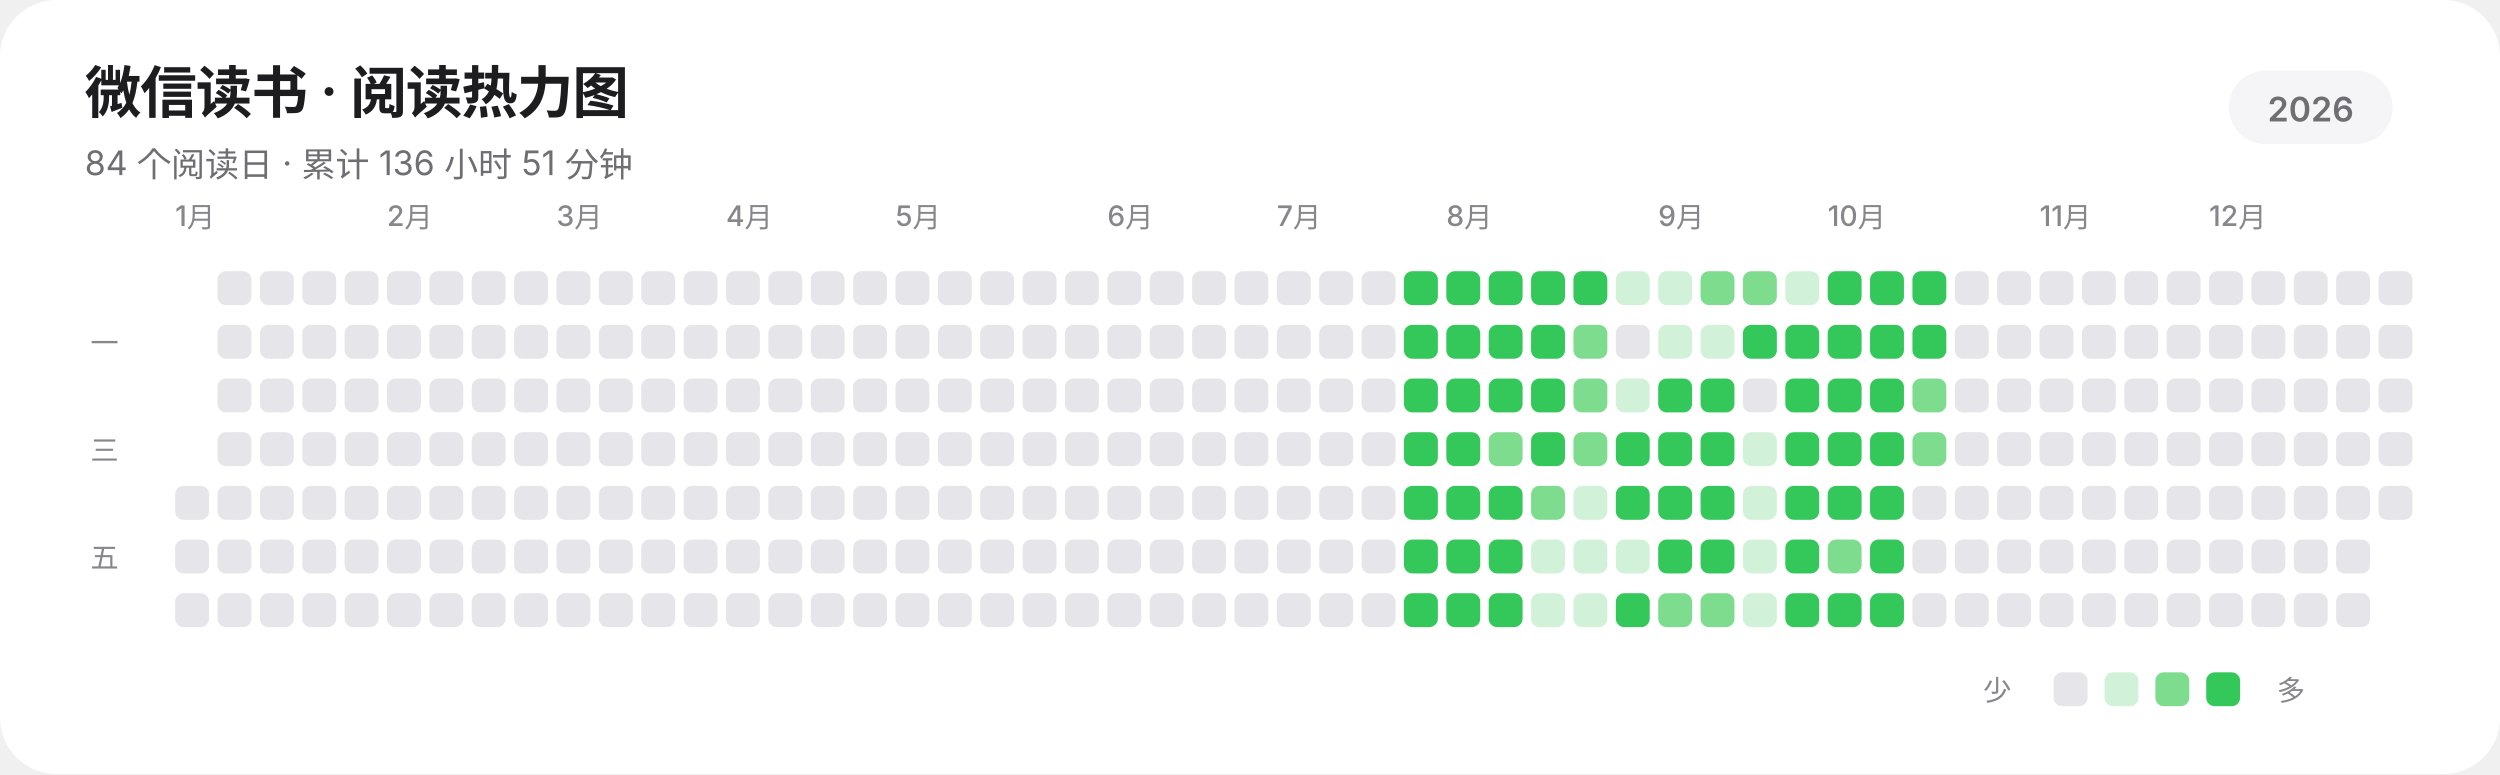
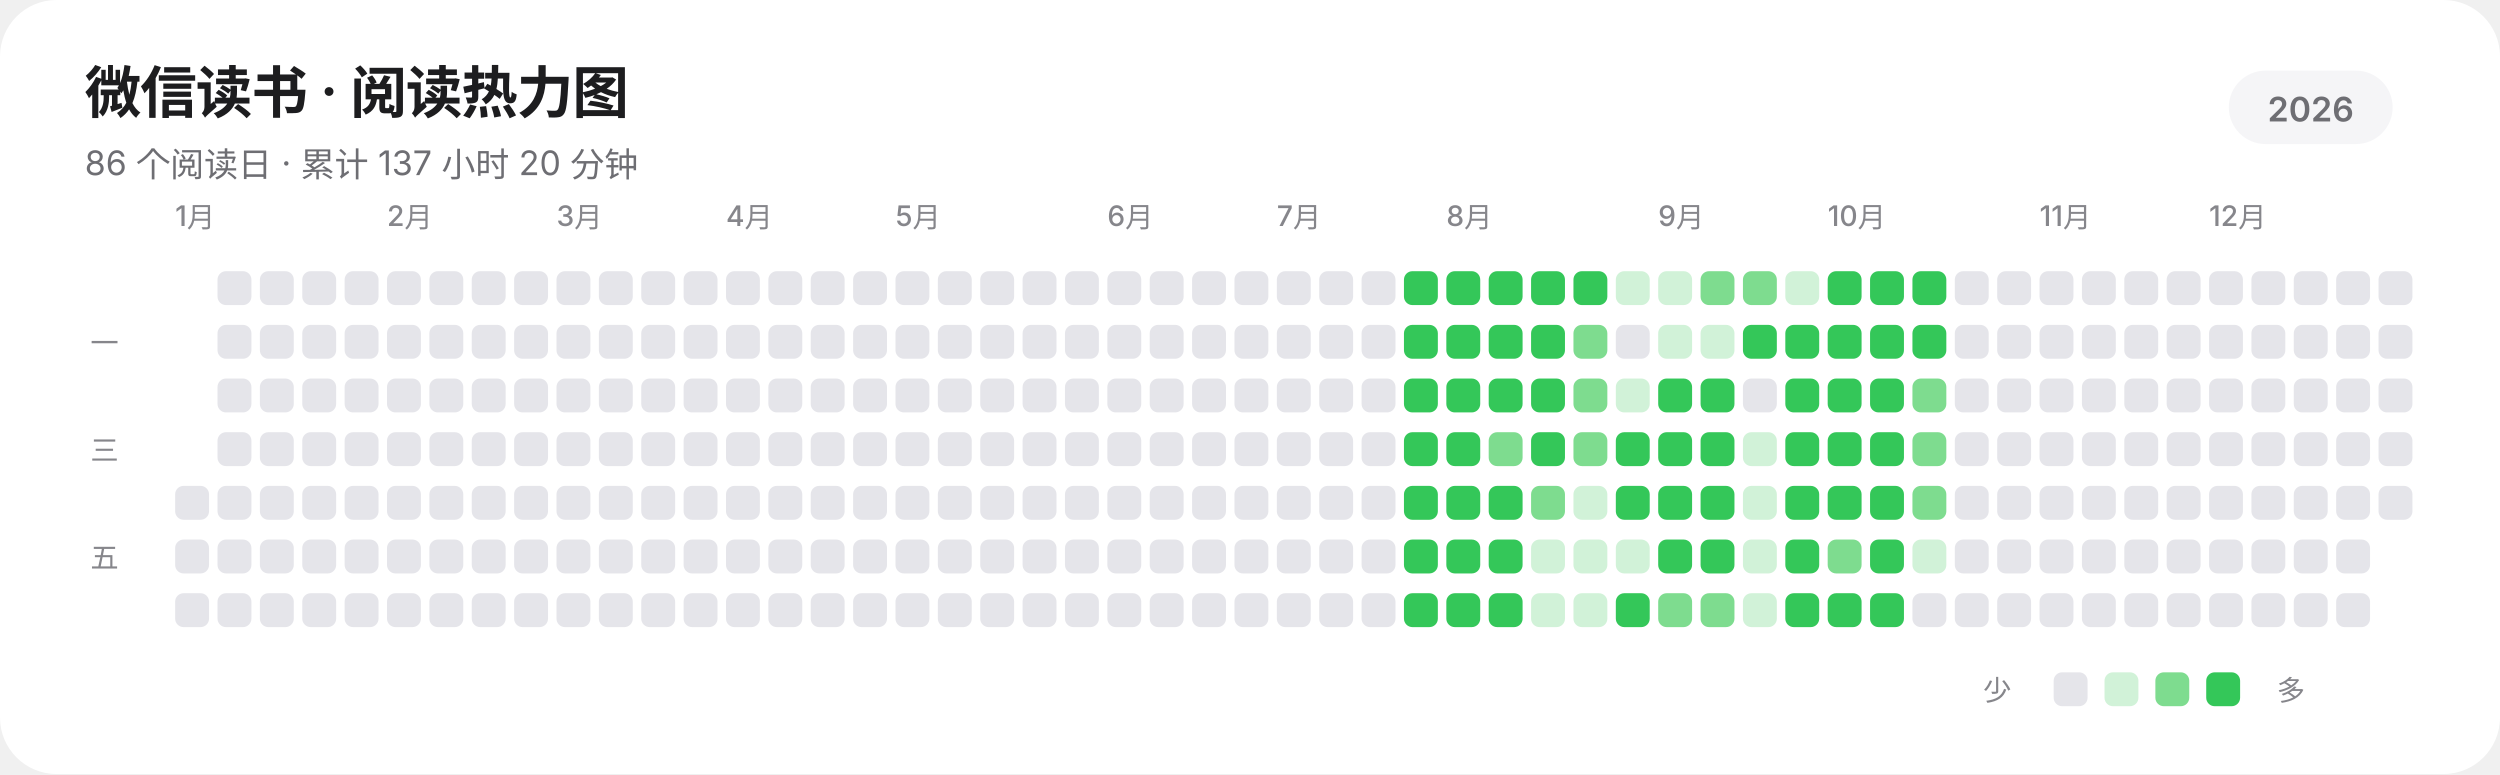
<svg xmlns="http://www.w3.org/2000/svg" width="885" height="274" viewBox="0 0 885 274" role="img" aria-labelledby="title description" shape-rendering="geometricPrecision" text-rendering="geometricPrecision">
  <rect width="885" height="274" rx="20" fill="#FFFFFF" />
  <g fill="#1D1D1F" font-family="-apple-system,BlinkMacSystemFont,'SF Pro Display','SF Pro Text','Helvetica Neue','Noto Sans SC',sans-serif">
    <text x="30" y="40" font-size="20" font-weight="600" letter-spacing="-0.35">微信读书 · 阅读热力图</text>
-     <text x="30" y="62" font-size="12" fill="#6E6E73">84 个阅读日 · 累计 136 小时 51 分钟</text>
+     <text x="30" y="62" font-size="12" fill="#6E6E73">86 个阅读日 · 累计 137 小时 20 分钟</text>
    <rect x="789" y="25" width="58" height="26" rx="13" fill="#F5F5F7" />
    <text x="818" y="43" text-anchor="middle" font-size="12" font-weight="600" fill="#6E6E73">2026</text>
    <g font-size="10" font-weight="500" fill="#86868B">
      <text x="62" y="80">1月</text>
      <text x="137" y="80">2月</text>
      <text x="197" y="80">3月</text>
      <text x="257" y="80">4月</text>
      <text x="317" y="80">5月</text>
      <text x="392" y="80">6月</text>
      <text x="452" y="80">7月</text>
      <text x="512" y="80">8月</text>
      <text x="587" y="80">9月</text>
      <text x="647" y="80">10月</text>
      <text x="722" y="80">11月</text>
      <text x="782" y="80">12月</text>
    </g>
    <g font-size="10" font-weight="500" fill="#86868B">
      <text x="32" y="125">一</text>
      <text x="32" y="163">三</text>
      <text x="32" y="201">五</text>
    </g>
  </g>
  <g>
    <rect x="62" y="172" width="12" height="12" rx="3" fill="#E5E5EA" />
    <rect x="62" y="191" width="12" height="12" rx="3" fill="#E5E5EA" />
    <rect x="62" y="210" width="12" height="12" rx="3" fill="#E5E5EA" />
    <rect x="77" y="96" width="12" height="12" rx="3" fill="#E5E5EA" />
    <rect x="77" y="115" width="12" height="12" rx="3" fill="#E5E5EA" />
    <rect x="77" y="134" width="12" height="12" rx="3" fill="#E5E5EA" />
    <rect x="77" y="153" width="12" height="12" rx="3" fill="#E5E5EA" />
    <rect x="77" y="172" width="12" height="12" rx="3" fill="#E5E5EA" />
    <rect x="77" y="191" width="12" height="12" rx="3" fill="#E5E5EA" />
    <rect x="77" y="210" width="12" height="12" rx="3" fill="#E5E5EA" />
    <rect x="92" y="96" width="12" height="12" rx="3" fill="#E5E5EA" />
    <rect x="92" y="115" width="12" height="12" rx="3" fill="#E5E5EA" />
    <rect x="92" y="134" width="12" height="12" rx="3" fill="#E5E5EA" />
    <rect x="92" y="153" width="12" height="12" rx="3" fill="#E5E5EA" />
    <rect x="92" y="172" width="12" height="12" rx="3" fill="#E5E5EA" />
    <rect x="92" y="191" width="12" height="12" rx="3" fill="#E5E5EA" />
    <rect x="92" y="210" width="12" height="12" rx="3" fill="#E5E5EA" />
    <rect x="107" y="96" width="12" height="12" rx="3" fill="#E5E5EA" />
    <rect x="107" y="115" width="12" height="12" rx="3" fill="#E5E5EA" />
    <rect x="107" y="134" width="12" height="12" rx="3" fill="#E5E5EA" />
    <rect x="107" y="153" width="12" height="12" rx="3" fill="#E5E5EA" />
    <rect x="107" y="172" width="12" height="12" rx="3" fill="#E5E5EA" />
    <rect x="107" y="191" width="12" height="12" rx="3" fill="#E5E5EA" />
    <rect x="107" y="210" width="12" height="12" rx="3" fill="#E5E5EA" />
    <rect x="122" y="96" width="12" height="12" rx="3" fill="#E5E5EA" />
    <rect x="122" y="115" width="12" height="12" rx="3" fill="#E5E5EA" />
    <rect x="122" y="134" width="12" height="12" rx="3" fill="#E5E5EA" />
    <rect x="122" y="153" width="12" height="12" rx="3" fill="#E5E5EA" />
    <rect x="122" y="172" width="12" height="12" rx="3" fill="#E5E5EA" />
    <rect x="122" y="191" width="12" height="12" rx="3" fill="#E5E5EA" />
    <rect x="122" y="210" width="12" height="12" rx="3" fill="#E5E5EA" />
    <rect x="137" y="96" width="12" height="12" rx="3" fill="#E5E5EA" />
    <rect x="137" y="115" width="12" height="12" rx="3" fill="#E5E5EA" />
    <rect x="137" y="134" width="12" height="12" rx="3" fill="#E5E5EA" />
    <rect x="137" y="153" width="12" height="12" rx="3" fill="#E5E5EA" />
    <rect x="137" y="172" width="12" height="12" rx="3" fill="#E5E5EA" />
    <rect x="137" y="191" width="12" height="12" rx="3" fill="#E5E5EA" />
    <rect x="137" y="210" width="12" height="12" rx="3" fill="#E5E5EA" />
    <rect x="152" y="96" width="12" height="12" rx="3" fill="#E5E5EA" />
    <rect x="152" y="115" width="12" height="12" rx="3" fill="#E5E5EA" />
    <rect x="152" y="134" width="12" height="12" rx="3" fill="#E5E5EA" />
    <rect x="152" y="153" width="12" height="12" rx="3" fill="#E5E5EA" />
    <rect x="152" y="172" width="12" height="12" rx="3" fill="#E5E5EA" />
    <rect x="152" y="191" width="12" height="12" rx="3" fill="#E5E5EA" />
    <rect x="152" y="210" width="12" height="12" rx="3" fill="#E5E5EA" />
    <rect x="167" y="96" width="12" height="12" rx="3" fill="#E5E5EA" />
    <rect x="167" y="115" width="12" height="12" rx="3" fill="#E5E5EA" />
    <rect x="167" y="134" width="12" height="12" rx="3" fill="#E5E5EA" />
    <rect x="167" y="153" width="12" height="12" rx="3" fill="#E5E5EA" />
    <rect x="167" y="172" width="12" height="12" rx="3" fill="#E5E5EA" />
    <rect x="167" y="191" width="12" height="12" rx="3" fill="#E5E5EA" />
    <rect x="167" y="210" width="12" height="12" rx="3" fill="#E5E5EA" />
    <rect x="182" y="96" width="12" height="12" rx="3" fill="#E5E5EA" />
    <rect x="182" y="115" width="12" height="12" rx="3" fill="#E5E5EA" />
    <rect x="182" y="134" width="12" height="12" rx="3" fill="#E5E5EA" />
    <rect x="182" y="153" width="12" height="12" rx="3" fill="#E5E5EA" />
    <rect x="182" y="172" width="12" height="12" rx="3" fill="#E5E5EA" />
    <rect x="182" y="191" width="12" height="12" rx="3" fill="#E5E5EA" />
    <rect x="182" y="210" width="12" height="12" rx="3" fill="#E5E5EA" />
    <rect x="197" y="96" width="12" height="12" rx="3" fill="#E5E5EA" />
    <rect x="197" y="115" width="12" height="12" rx="3" fill="#E5E5EA" />
    <rect x="197" y="134" width="12" height="12" rx="3" fill="#E5E5EA" />
    <rect x="197" y="153" width="12" height="12" rx="3" fill="#E5E5EA" />
    <rect x="197" y="172" width="12" height="12" rx="3" fill="#E5E5EA" />
    <rect x="197" y="191" width="12" height="12" rx="3" fill="#E5E5EA" />
    <rect x="197" y="210" width="12" height="12" rx="3" fill="#E5E5EA" />
    <rect x="212" y="96" width="12" height="12" rx="3" fill="#E5E5EA" />
    <rect x="212" y="115" width="12" height="12" rx="3" fill="#E5E5EA" />
    <rect x="212" y="134" width="12" height="12" rx="3" fill="#E5E5EA" />
    <rect x="212" y="153" width="12" height="12" rx="3" fill="#E5E5EA" />
    <rect x="212" y="172" width="12" height="12" rx="3" fill="#E5E5EA" />
    <rect x="212" y="191" width="12" height="12" rx="3" fill="#E5E5EA" />
    <rect x="212" y="210" width="12" height="12" rx="3" fill="#E5E5EA" />
    <rect x="227" y="96" width="12" height="12" rx="3" fill="#E5E5EA" />
    <rect x="227" y="115" width="12" height="12" rx="3" fill="#E5E5EA" />
    <rect x="227" y="134" width="12" height="12" rx="3" fill="#E5E5EA" />
    <rect x="227" y="153" width="12" height="12" rx="3" fill="#E5E5EA" />
    <rect x="227" y="172" width="12" height="12" rx="3" fill="#E5E5EA" />
    <rect x="227" y="191" width="12" height="12" rx="3" fill="#E5E5EA" />
    <rect x="227" y="210" width="12" height="12" rx="3" fill="#E5E5EA" />
    <rect x="242" y="96" width="12" height="12" rx="3" fill="#E5E5EA" />
    <rect x="242" y="115" width="12" height="12" rx="3" fill="#E5E5EA" />
    <rect x="242" y="134" width="12" height="12" rx="3" fill="#E5E5EA" />
    <rect x="242" y="153" width="12" height="12" rx="3" fill="#E5E5EA" />
    <rect x="242" y="172" width="12" height="12" rx="3" fill="#E5E5EA" />
    <rect x="242" y="191" width="12" height="12" rx="3" fill="#E5E5EA" />
    <rect x="242" y="210" width="12" height="12" rx="3" fill="#E5E5EA" />
    <rect x="257" y="96" width="12" height="12" rx="3" fill="#E5E5EA" />
    <rect x="257" y="115" width="12" height="12" rx="3" fill="#E5E5EA" />
    <rect x="257" y="134" width="12" height="12" rx="3" fill="#E5E5EA" />
    <rect x="257" y="153" width="12" height="12" rx="3" fill="#E5E5EA" />
    <rect x="257" y="172" width="12" height="12" rx="3" fill="#E5E5EA" />
    <rect x="257" y="191" width="12" height="12" rx="3" fill="#E5E5EA" />
    <rect x="257" y="210" width="12" height="12" rx="3" fill="#E5E5EA" />
    <rect x="272" y="96" width="12" height="12" rx="3" fill="#E5E5EA" />
    <rect x="272" y="115" width="12" height="12" rx="3" fill="#E5E5EA" />
    <rect x="272" y="134" width="12" height="12" rx="3" fill="#E5E5EA" />
    <rect x="272" y="153" width="12" height="12" rx="3" fill="#E5E5EA" />
    <rect x="272" y="172" width="12" height="12" rx="3" fill="#E5E5EA" />
    <rect x="272" y="191" width="12" height="12" rx="3" fill="#E5E5EA" />
    <rect x="272" y="210" width="12" height="12" rx="3" fill="#E5E5EA" />
    <rect x="287" y="96" width="12" height="12" rx="3" fill="#E5E5EA" />
    <rect x="287" y="115" width="12" height="12" rx="3" fill="#E5E5EA" />
    <rect x="287" y="134" width="12" height="12" rx="3" fill="#E5E5EA" />
    <rect x="287" y="153" width="12" height="12" rx="3" fill="#E5E5EA" />
    <rect x="287" y="172" width="12" height="12" rx="3" fill="#E5E5EA" />
    <rect x="287" y="191" width="12" height="12" rx="3" fill="#E5E5EA" />
    <rect x="287" y="210" width="12" height="12" rx="3" fill="#E5E5EA" />
    <rect x="302" y="96" width="12" height="12" rx="3" fill="#E5E5EA" />
    <rect x="302" y="115" width="12" height="12" rx="3" fill="#E5E5EA" />
    <rect x="302" y="134" width="12" height="12" rx="3" fill="#E5E5EA" />
    <rect x="302" y="153" width="12" height="12" rx="3" fill="#E5E5EA" />
    <rect x="302" y="172" width="12" height="12" rx="3" fill="#E5E5EA" />
    <rect x="302" y="191" width="12" height="12" rx="3" fill="#E5E5EA" />
    <rect x="302" y="210" width="12" height="12" rx="3" fill="#E5E5EA" />
    <rect x="317" y="96" width="12" height="12" rx="3" fill="#E5E5EA" />
    <rect x="317" y="115" width="12" height="12" rx="3" fill="#E5E5EA" />
    <rect x="317" y="134" width="12" height="12" rx="3" fill="#E5E5EA" />
    <rect x="317" y="153" width="12" height="12" rx="3" fill="#E5E5EA" />
    <rect x="317" y="172" width="12" height="12" rx="3" fill="#E5E5EA" />
    <rect x="317" y="191" width="12" height="12" rx="3" fill="#E5E5EA" />
    <rect x="317" y="210" width="12" height="12" rx="3" fill="#E5E5EA" />
    <rect x="332" y="96" width="12" height="12" rx="3" fill="#E5E5EA" />
    <rect x="332" y="115" width="12" height="12" rx="3" fill="#E5E5EA" />
    <rect x="332" y="134" width="12" height="12" rx="3" fill="#E5E5EA" />
    <rect x="332" y="153" width="12" height="12" rx="3" fill="#E5E5EA" />
    <rect x="332" y="172" width="12" height="12" rx="3" fill="#E5E5EA" />
    <rect x="332" y="191" width="12" height="12" rx="3" fill="#E5E5EA" />
    <rect x="332" y="210" width="12" height="12" rx="3" fill="#E5E5EA" />
    <rect x="347" y="96" width="12" height="12" rx="3" fill="#E5E5EA" />
    <rect x="347" y="115" width="12" height="12" rx="3" fill="#E5E5EA" />
    <rect x="347" y="134" width="12" height="12" rx="3" fill="#E5E5EA" />
    <rect x="347" y="153" width="12" height="12" rx="3" fill="#E5E5EA" />
    <rect x="347" y="172" width="12" height="12" rx="3" fill="#E5E5EA" />
    <rect x="347" y="191" width="12" height="12" rx="3" fill="#E5E5EA" />
    <rect x="347" y="210" width="12" height="12" rx="3" fill="#E5E5EA" />
    <rect x="362" y="96" width="12" height="12" rx="3" fill="#E5E5EA" />
    <rect x="362" y="115" width="12" height="12" rx="3" fill="#E5E5EA" />
    <rect x="362" y="134" width="12" height="12" rx="3" fill="#E5E5EA" />
    <rect x="362" y="153" width="12" height="12" rx="3" fill="#E5E5EA" />
    <rect x="362" y="172" width="12" height="12" rx="3" fill="#E5E5EA" />
    <rect x="362" y="191" width="12" height="12" rx="3" fill="#E5E5EA" />
    <rect x="362" y="210" width="12" height="12" rx="3" fill="#E5E5EA" />
    <rect x="377" y="96" width="12" height="12" rx="3" fill="#E5E5EA" />
    <rect x="377" y="115" width="12" height="12" rx="3" fill="#E5E5EA" />
    <rect x="377" y="134" width="12" height="12" rx="3" fill="#E5E5EA" />
    <rect x="377" y="153" width="12" height="12" rx="3" fill="#E5E5EA" />
    <rect x="377" y="172" width="12" height="12" rx="3" fill="#E5E5EA" />
    <rect x="377" y="191" width="12" height="12" rx="3" fill="#E5E5EA" />
    <rect x="377" y="210" width="12" height="12" rx="3" fill="#E5E5EA" />
    <rect x="392" y="96" width="12" height="12" rx="3" fill="#E5E5EA" />
    <rect x="392" y="115" width="12" height="12" rx="3" fill="#E5E5EA" />
    <rect x="392" y="134" width="12" height="12" rx="3" fill="#E5E5EA" />
    <rect x="392" y="153" width="12" height="12" rx="3" fill="#E5E5EA" />
    <rect x="392" y="172" width="12" height="12" rx="3" fill="#E5E5EA" />
    <rect x="392" y="191" width="12" height="12" rx="3" fill="#E5E5EA" />
    <rect x="392" y="210" width="12" height="12" rx="3" fill="#E5E5EA" />
    <rect x="407" y="96" width="12" height="12" rx="3" fill="#E5E5EA" />
    <rect x="407" y="115" width="12" height="12" rx="3" fill="#E5E5EA" />
    <rect x="407" y="134" width="12" height="12" rx="3" fill="#E5E5EA" />
    <rect x="407" y="153" width="12" height="12" rx="3" fill="#E5E5EA" />
    <rect x="407" y="172" width="12" height="12" rx="3" fill="#E5E5EA" />
    <rect x="407" y="191" width="12" height="12" rx="3" fill="#E5E5EA" />
    <rect x="407" y="210" width="12" height="12" rx="3" fill="#E5E5EA" />
    <rect x="422" y="96" width="12" height="12" rx="3" fill="#E5E5EA" />
    <rect x="422" y="115" width="12" height="12" rx="3" fill="#E5E5EA" />
    <rect x="422" y="134" width="12" height="12" rx="3" fill="#E5E5EA" />
    <rect x="422" y="153" width="12" height="12" rx="3" fill="#E5E5EA" />
    <rect x="422" y="172" width="12" height="12" rx="3" fill="#E5E5EA" />
    <rect x="422" y="191" width="12" height="12" rx="3" fill="#E5E5EA" />
    <rect x="422" y="210" width="12" height="12" rx="3" fill="#E5E5EA" />
    <rect x="437" y="96" width="12" height="12" rx="3" fill="#E5E5EA" />
    <rect x="437" y="115" width="12" height="12" rx="3" fill="#E5E5EA" />
    <rect x="437" y="134" width="12" height="12" rx="3" fill="#E5E5EA" />
    <rect x="437" y="153" width="12" height="12" rx="3" fill="#E5E5EA" />
    <rect x="437" y="172" width="12" height="12" rx="3" fill="#E5E5EA" />
    <rect x="437" y="191" width="12" height="12" rx="3" fill="#E5E5EA" />
    <rect x="437" y="210" width="12" height="12" rx="3" fill="#E5E5EA" />
    <rect x="452" y="96" width="12" height="12" rx="3" fill="#E5E5EA" />
    <rect x="452" y="115" width="12" height="12" rx="3" fill="#E5E5EA" />
    <rect x="452" y="134" width="12" height="12" rx="3" fill="#E5E5EA" />
    <rect x="452" y="153" width="12" height="12" rx="3" fill="#E5E5EA" />
    <rect x="452" y="172" width="12" height="12" rx="3" fill="#E5E5EA" />
    <rect x="452" y="191" width="12" height="12" rx="3" fill="#E5E5EA" />
    <rect x="452" y="210" width="12" height="12" rx="3" fill="#E5E5EA" />
    <rect x="467" y="96" width="12" height="12" rx="3" fill="#E5E5EA" />
    <rect x="467" y="115" width="12" height="12" rx="3" fill="#E5E5EA" />
    <rect x="467" y="134" width="12" height="12" rx="3" fill="#E5E5EA" />
    <rect x="467" y="153" width="12" height="12" rx="3" fill="#E5E5EA" />
    <rect x="467" y="172" width="12" height="12" rx="3" fill="#E5E5EA" />
    <rect x="467" y="191" width="12" height="12" rx="3" fill="#E5E5EA" />
    <rect x="467" y="210" width="12" height="12" rx="3" fill="#E5E5EA" />
    <rect x="482" y="96" width="12" height="12" rx="3" fill="#E5E5EA" />
    <rect x="482" y="115" width="12" height="12" rx="3" fill="#E5E5EA" />
    <rect x="482" y="134" width="12" height="12" rx="3" fill="#E5E5EA" />
    <rect x="482" y="153" width="12" height="12" rx="3" fill="#E5E5EA" />
    <rect x="482" y="172" width="12" height="12" rx="3" fill="#E5E5EA" />
    <rect x="482" y="191" width="12" height="12" rx="3" fill="#E5E5EA" />
    <rect x="482" y="210" width="12" height="12" rx="3" fill="#E5E5EA" />
    <rect x="497" y="96" width="12" height="12" rx="3" fill="#34C759" />
    <rect x="497" y="115" width="12" height="12" rx="3" fill="#34C759" />
    <rect x="497" y="134" width="12" height="12" rx="3" fill="#34C759" />
    <rect x="497" y="153" width="12" height="12" rx="3" fill="#34C759" />
    <rect x="497" y="172" width="12" height="12" rx="3" fill="#34C759" />
    <rect x="497" y="191" width="12" height="12" rx="3" fill="#34C759" />
    <rect x="497" y="210" width="12" height="12" rx="3" fill="#34C759" />
    <rect x="512" y="96" width="12" height="12" rx="3" fill="#34C759" />
    <rect x="512" y="115" width="12" height="12" rx="3" fill="#34C759" />
    <rect x="512" y="134" width="12" height="12" rx="3" fill="#34C759" />
    <rect x="512" y="153" width="12" height="12" rx="3" fill="#34C759" />
    <rect x="512" y="172" width="12" height="12" rx="3" fill="#34C759" />
    <rect x="512" y="191" width="12" height="12" rx="3" fill="#34C759" />
    <rect x="512" y="210" width="12" height="12" rx="3" fill="#34C759" />
    <rect x="527" y="96" width="12" height="12" rx="3" fill="#34C759" />
    <rect x="527" y="115" width="12" height="12" rx="3" fill="#34C759" />
    <rect x="527" y="134" width="12" height="12" rx="3" fill="#34C759" />
    <rect x="527" y="153" width="12" height="12" rx="3" fill="#7EDC8F" />
    <rect x="527" y="172" width="12" height="12" rx="3" fill="#34C759" />
    <rect x="527" y="191" width="12" height="12" rx="3" fill="#34C759" />
    <rect x="527" y="210" width="12" height="12" rx="3" fill="#34C759" />
    <rect x="542" y="96" width="12" height="12" rx="3" fill="#34C759" />
    <rect x="542" y="115" width="12" height="12" rx="3" fill="#34C759" />
    <rect x="542" y="134" width="12" height="12" rx="3" fill="#34C759" />
    <rect x="542" y="153" width="12" height="12" rx="3" fill="#34C759" />
    <rect x="542" y="172" width="12" height="12" rx="3" fill="#7EDC8F" />
    <rect x="542" y="191" width="12" height="12" rx="3" fill="#D1F2D8" />
    <rect x="542" y="210" width="12" height="12" rx="3" fill="#D1F2D8" />
    <rect x="557" y="96" width="12" height="12" rx="3" fill="#34C759" />
    <rect x="557" y="115" width="12" height="12" rx="3" fill="#7EDC8F" />
    <rect x="557" y="134" width="12" height="12" rx="3" fill="#7EDC8F" />
    <rect x="557" y="153" width="12" height="12" rx="3" fill="#7EDC8F" />
    <rect x="557" y="172" width="12" height="12" rx="3" fill="#D1F2D8" />
    <rect x="557" y="191" width="12" height="12" rx="3" fill="#D1F2D8" />
    <rect x="557" y="210" width="12" height="12" rx="3" fill="#D1F2D8" />
    <rect x="572" y="96" width="12" height="12" rx="3" fill="#D1F2D8" />
    <rect x="572" y="115" width="12" height="12" rx="3" fill="#E5E5EA" />
    <rect x="572" y="134" width="12" height="12" rx="3" fill="#D1F2D8" />
    <rect x="572" y="153" width="12" height="12" rx="3" fill="#34C759" />
    <rect x="572" y="172" width="12" height="12" rx="3" fill="#34C759" />
    <rect x="572" y="191" width="12" height="12" rx="3" fill="#D1F2D8" />
    <rect x="572" y="210" width="12" height="12" rx="3" fill="#34C759" />
    <rect x="587" y="96" width="12" height="12" rx="3" fill="#D1F2D8" />
    <rect x="587" y="115" width="12" height="12" rx="3" fill="#D1F2D8" />
    <rect x="587" y="134" width="12" height="12" rx="3" fill="#34C759" />
    <rect x="587" y="153" width="12" height="12" rx="3" fill="#34C759" />
    <rect x="587" y="172" width="12" height="12" rx="3" fill="#34C759" />
    <rect x="587" y="191" width="12" height="12" rx="3" fill="#34C759" />
    <rect x="587" y="210" width="12" height="12" rx="3" fill="#7EDC8F" />
    <rect x="602" y="96" width="12" height="12" rx="3" fill="#7EDC8F" />
    <rect x="602" y="115" width="12" height="12" rx="3" fill="#D1F2D8" />
    <rect x="602" y="134" width="12" height="12" rx="3" fill="#34C759" />
    <rect x="602" y="153" width="12" height="12" rx="3" fill="#34C759" />
    <rect x="602" y="172" width="12" height="12" rx="3" fill="#34C759" />
    <rect x="602" y="191" width="12" height="12" rx="3" fill="#34C759" />
    <rect x="602" y="210" width="12" height="12" rx="3" fill="#7EDC8F" />
    <rect x="617" y="96" width="12" height="12" rx="3" fill="#7EDC8F" />
    <rect x="617" y="115" width="12" height="12" rx="3" fill="#34C759" />
    <rect x="617" y="134" width="12" height="12" rx="3" fill="#E5E5EA" />
    <rect x="617" y="153" width="12" height="12" rx="3" fill="#D1F2D8" />
    <rect x="617" y="172" width="12" height="12" rx="3" fill="#D1F2D8" />
    <rect x="617" y="191" width="12" height="12" rx="3" fill="#D1F2D8" />
    <rect x="617" y="210" width="12" height="12" rx="3" fill="#D1F2D8" />
    <rect x="632" y="96" width="12" height="12" rx="3" fill="#D1F2D8" />
    <rect x="632" y="115" width="12" height="12" rx="3" fill="#34C759" />
    <rect x="632" y="134" width="12" height="12" rx="3" fill="#34C759" />
    <rect x="632" y="153" width="12" height="12" rx="3" fill="#34C759" />
    <rect x="632" y="172" width="12" height="12" rx="3" fill="#34C759" />
    <rect x="632" y="191" width="12" height="12" rx="3" fill="#34C759" />
    <rect x="632" y="210" width="12" height="12" rx="3" fill="#34C759" />
    <rect x="647" y="96" width="12" height="12" rx="3" fill="#34C759" />
    <rect x="647" y="115" width="12" height="12" rx="3" fill="#34C759" />
    <rect x="647" y="134" width="12" height="12" rx="3" fill="#34C759" />
    <rect x="647" y="153" width="12" height="12" rx="3" fill="#34C759" />
    <rect x="647" y="172" width="12" height="12" rx="3" fill="#34C759" />
    <rect x="647" y="191" width="12" height="12" rx="3" fill="#7EDC8F" />
    <rect x="647" y="210" width="12" height="12" rx="3" fill="#34C759" />
    <rect x="662" y="96" width="12" height="12" rx="3" fill="#34C759" />
    <rect x="662" y="115" width="12" height="12" rx="3" fill="#34C759" />
    <rect x="662" y="134" width="12" height="12" rx="3" fill="#34C759" />
    <rect x="662" y="153" width="12" height="12" rx="3" fill="#34C759" />
    <rect x="662" y="172" width="12" height="12" rx="3" fill="#34C759" />
    <rect x="662" y="191" width="12" height="12" rx="3" fill="#34C759" />
    <rect x="662" y="210" width="12" height="12" rx="3" fill="#34C759" />
    <rect x="677" y="96" width="12" height="12" rx="3" fill="#34C759" />
    <rect x="677" y="115" width="12" height="12" rx="3" fill="#34C759" />
    <rect x="677" y="134" width="12" height="12" rx="3" fill="#7EDC8F" />
    <rect x="677" y="153" width="12" height="12" rx="3" fill="#7EDC8F" />
-     <rect x="677" y="172" width="12" height="12" rx="3" fill="#E5E5EA" />
-     <rect x="677" y="191" width="12" height="12" rx="3" fill="#E5E5EA" />
+     <rect x="677" y="172" width="12" height="12" rx="3" fill="#7EDC8F" />
+     <rect x="677" y="191" width="12" height="12" rx="3" fill="#D1F2D8" />
    <rect x="677" y="210" width="12" height="12" rx="3" fill="#E5E5EA" />
    <rect x="692" y="96" width="12" height="12" rx="3" fill="#E5E5EA" />
    <rect x="692" y="115" width="12" height="12" rx="3" fill="#E5E5EA" />
    <rect x="692" y="134" width="12" height="12" rx="3" fill="#E5E5EA" />
    <rect x="692" y="153" width="12" height="12" rx="3" fill="#E5E5EA" />
    <rect x="692" y="172" width="12" height="12" rx="3" fill="#E5E5EA" />
    <rect x="692" y="191" width="12" height="12" rx="3" fill="#E5E5EA" />
    <rect x="692" y="210" width="12" height="12" rx="3" fill="#E5E5EA" />
    <rect x="707" y="96" width="12" height="12" rx="3" fill="#E5E5EA" />
    <rect x="707" y="115" width="12" height="12" rx="3" fill="#E5E5EA" />
    <rect x="707" y="134" width="12" height="12" rx="3" fill="#E5E5EA" />
    <rect x="707" y="153" width="12" height="12" rx="3" fill="#E5E5EA" />
    <rect x="707" y="172" width="12" height="12" rx="3" fill="#E5E5EA" />
    <rect x="707" y="191" width="12" height="12" rx="3" fill="#E5E5EA" />
    <rect x="707" y="210" width="12" height="12" rx="3" fill="#E5E5EA" />
    <rect x="722" y="96" width="12" height="12" rx="3" fill="#E5E5EA" />
    <rect x="722" y="115" width="12" height="12" rx="3" fill="#E5E5EA" />
    <rect x="722" y="134" width="12" height="12" rx="3" fill="#E5E5EA" />
    <rect x="722" y="153" width="12" height="12" rx="3" fill="#E5E5EA" />
    <rect x="722" y="172" width="12" height="12" rx="3" fill="#E5E5EA" />
    <rect x="722" y="191" width="12" height="12" rx="3" fill="#E5E5EA" />
    <rect x="722" y="210" width="12" height="12" rx="3" fill="#E5E5EA" />
    <rect x="737" y="96" width="12" height="12" rx="3" fill="#E5E5EA" />
    <rect x="737" y="115" width="12" height="12" rx="3" fill="#E5E5EA" />
    <rect x="737" y="134" width="12" height="12" rx="3" fill="#E5E5EA" />
    <rect x="737" y="153" width="12" height="12" rx="3" fill="#E5E5EA" />
    <rect x="737" y="172" width="12" height="12" rx="3" fill="#E5E5EA" />
    <rect x="737" y="191" width="12" height="12" rx="3" fill="#E5E5EA" />
    <rect x="737" y="210" width="12" height="12" rx="3" fill="#E5E5EA" />
    <rect x="752" y="96" width="12" height="12" rx="3" fill="#E5E5EA" />
    <rect x="752" y="115" width="12" height="12" rx="3" fill="#E5E5EA" />
    <rect x="752" y="134" width="12" height="12" rx="3" fill="#E5E5EA" />
    <rect x="752" y="153" width="12" height="12" rx="3" fill="#E5E5EA" />
    <rect x="752" y="172" width="12" height="12" rx="3" fill="#E5E5EA" />
    <rect x="752" y="191" width="12" height="12" rx="3" fill="#E5E5EA" />
    <rect x="752" y="210" width="12" height="12" rx="3" fill="#E5E5EA" />
    <rect x="767" y="96" width="12" height="12" rx="3" fill="#E5E5EA" />
    <rect x="767" y="115" width="12" height="12" rx="3" fill="#E5E5EA" />
    <rect x="767" y="134" width="12" height="12" rx="3" fill="#E5E5EA" />
    <rect x="767" y="153" width="12" height="12" rx="3" fill="#E5E5EA" />
    <rect x="767" y="172" width="12" height="12" rx="3" fill="#E5E5EA" />
    <rect x="767" y="191" width="12" height="12" rx="3" fill="#E5E5EA" />
    <rect x="767" y="210" width="12" height="12" rx="3" fill="#E5E5EA" />
    <rect x="782" y="96" width="12" height="12" rx="3" fill="#E5E5EA" />
    <rect x="782" y="115" width="12" height="12" rx="3" fill="#E5E5EA" />
    <rect x="782" y="134" width="12" height="12" rx="3" fill="#E5E5EA" />
    <rect x="782" y="153" width="12" height="12" rx="3" fill="#E5E5EA" />
    <rect x="782" y="172" width="12" height="12" rx="3" fill="#E5E5EA" />
    <rect x="782" y="191" width="12" height="12" rx="3" fill="#E5E5EA" />
    <rect x="782" y="210" width="12" height="12" rx="3" fill="#E5E5EA" />
    <rect x="797" y="96" width="12" height="12" rx="3" fill="#E5E5EA" />
    <rect x="797" y="115" width="12" height="12" rx="3" fill="#E5E5EA" />
    <rect x="797" y="134" width="12" height="12" rx="3" fill="#E5E5EA" />
    <rect x="797" y="153" width="12" height="12" rx="3" fill="#E5E5EA" />
    <rect x="797" y="172" width="12" height="12" rx="3" fill="#E5E5EA" />
    <rect x="797" y="191" width="12" height="12" rx="3" fill="#E5E5EA" />
    <rect x="797" y="210" width="12" height="12" rx="3" fill="#E5E5EA" />
    <rect x="812" y="96" width="12" height="12" rx="3" fill="#E5E5EA" />
    <rect x="812" y="115" width="12" height="12" rx="3" fill="#E5E5EA" />
    <rect x="812" y="134" width="12" height="12" rx="3" fill="#E5E5EA" />
    <rect x="812" y="153" width="12" height="12" rx="3" fill="#E5E5EA" />
    <rect x="812" y="172" width="12" height="12" rx="3" fill="#E5E5EA" />
    <rect x="812" y="191" width="12" height="12" rx="3" fill="#E5E5EA" />
    <rect x="812" y="210" width="12" height="12" rx="3" fill="#E5E5EA" />
    <rect x="827" y="96" width="12" height="12" rx="3" fill="#E5E5EA" />
    <rect x="827" y="115" width="12" height="12" rx="3" fill="#E5E5EA" />
    <rect x="827" y="134" width="12" height="12" rx="3" fill="#E5E5EA" />
    <rect x="827" y="153" width="12" height="12" rx="3" fill="#E5E5EA" />
    <rect x="827" y="172" width="12" height="12" rx="3" fill="#E5E5EA" />
    <rect x="827" y="191" width="12" height="12" rx="3" fill="#E5E5EA" />
    <rect x="827" y="210" width="12" height="12" rx="3" fill="#E5E5EA" />
    <rect x="842" y="96" width="12" height="12" rx="3" fill="#E5E5EA" />
    <rect x="842" y="115" width="12" height="12" rx="3" fill="#E5E5EA" />
    <rect x="842" y="134" width="12" height="12" rx="3" fill="#E5E5EA" />
    <rect x="842" y="153" width="12" height="12" rx="3" fill="#E5E5EA" />
    <rect x="842" y="172" width="12" height="12" rx="3" fill="#E5E5EA" />
  </g>
  <g fill="#86868B" font-family="-apple-system,BlinkMacSystemFont,'SF Pro Text','Helvetica Neue','Noto Sans SC',sans-serif" font-size="10" font-weight="500">
    <text x="702" y="248">少</text>
    <rect x="727" y="238" width="12" height="12" rx="3" fill="#E5E5EA" />
    <rect x="745" y="238" width="12" height="12" rx="3" fill="#D1F2D8" />
    <rect x="763" y="238" width="12" height="12" rx="3" fill="#7EDC8F" />
    <rect x="781" y="238" width="12" height="12" rx="3" fill="#34C759" />
    <text x="806" y="248">多</text>
  </g>
</svg>
